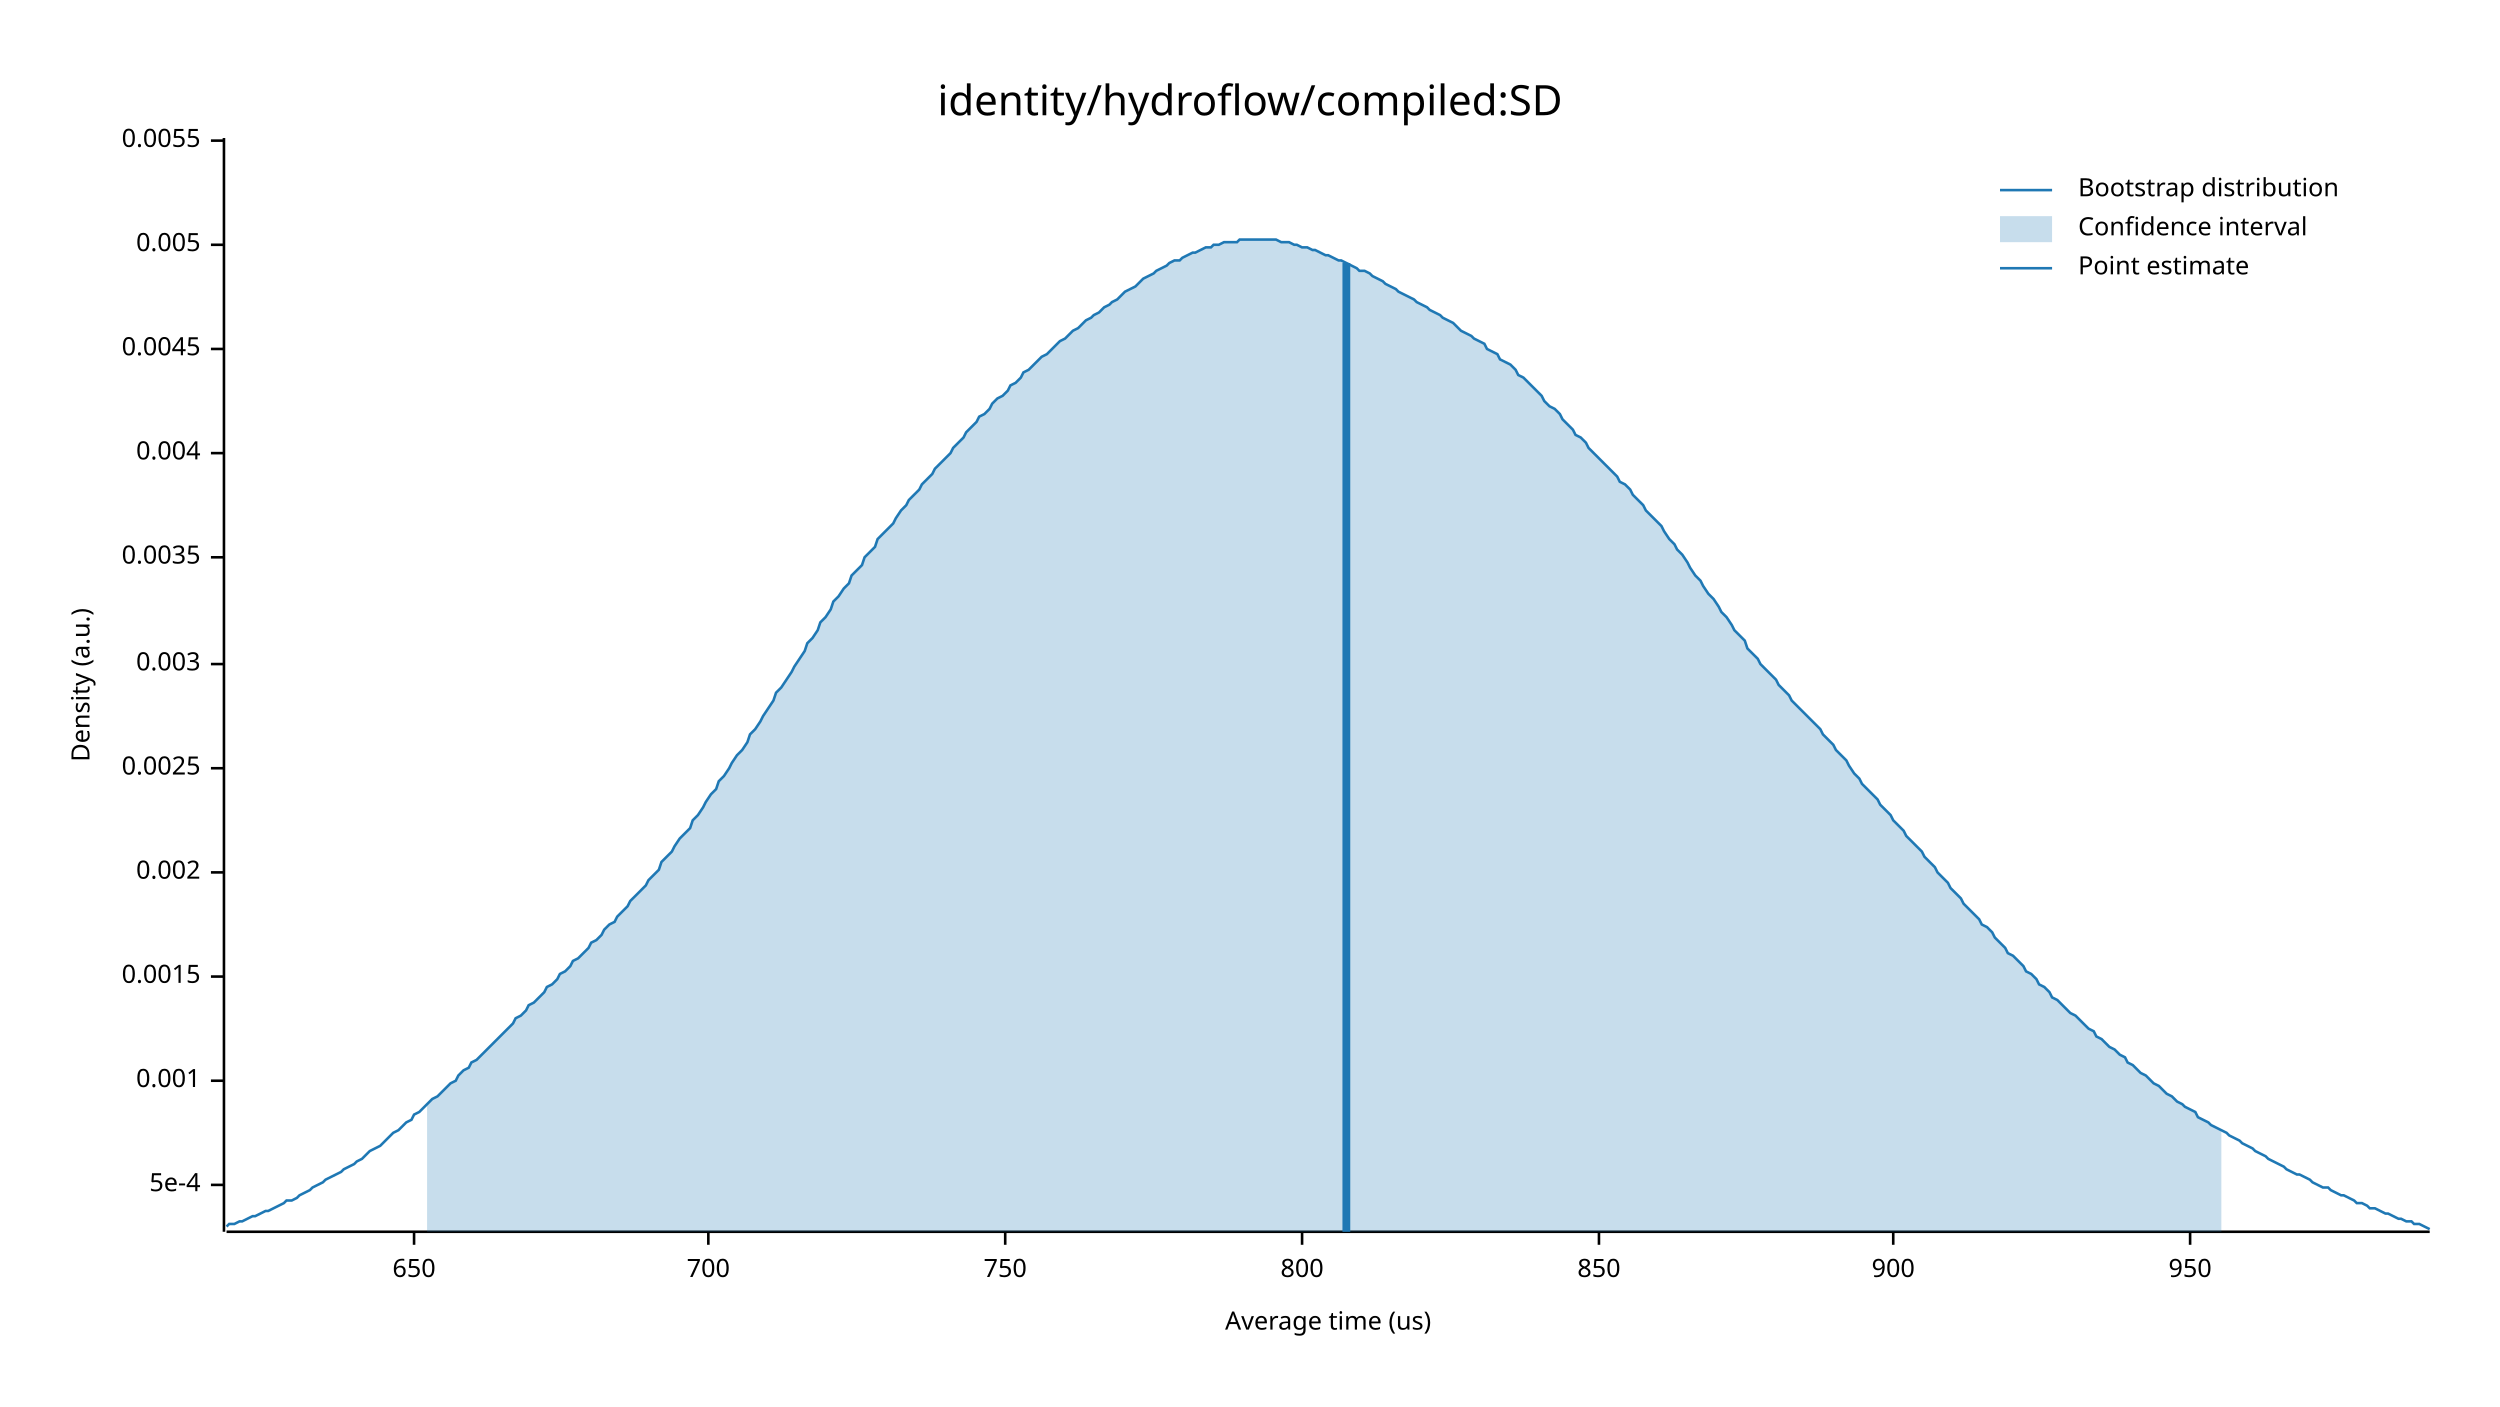
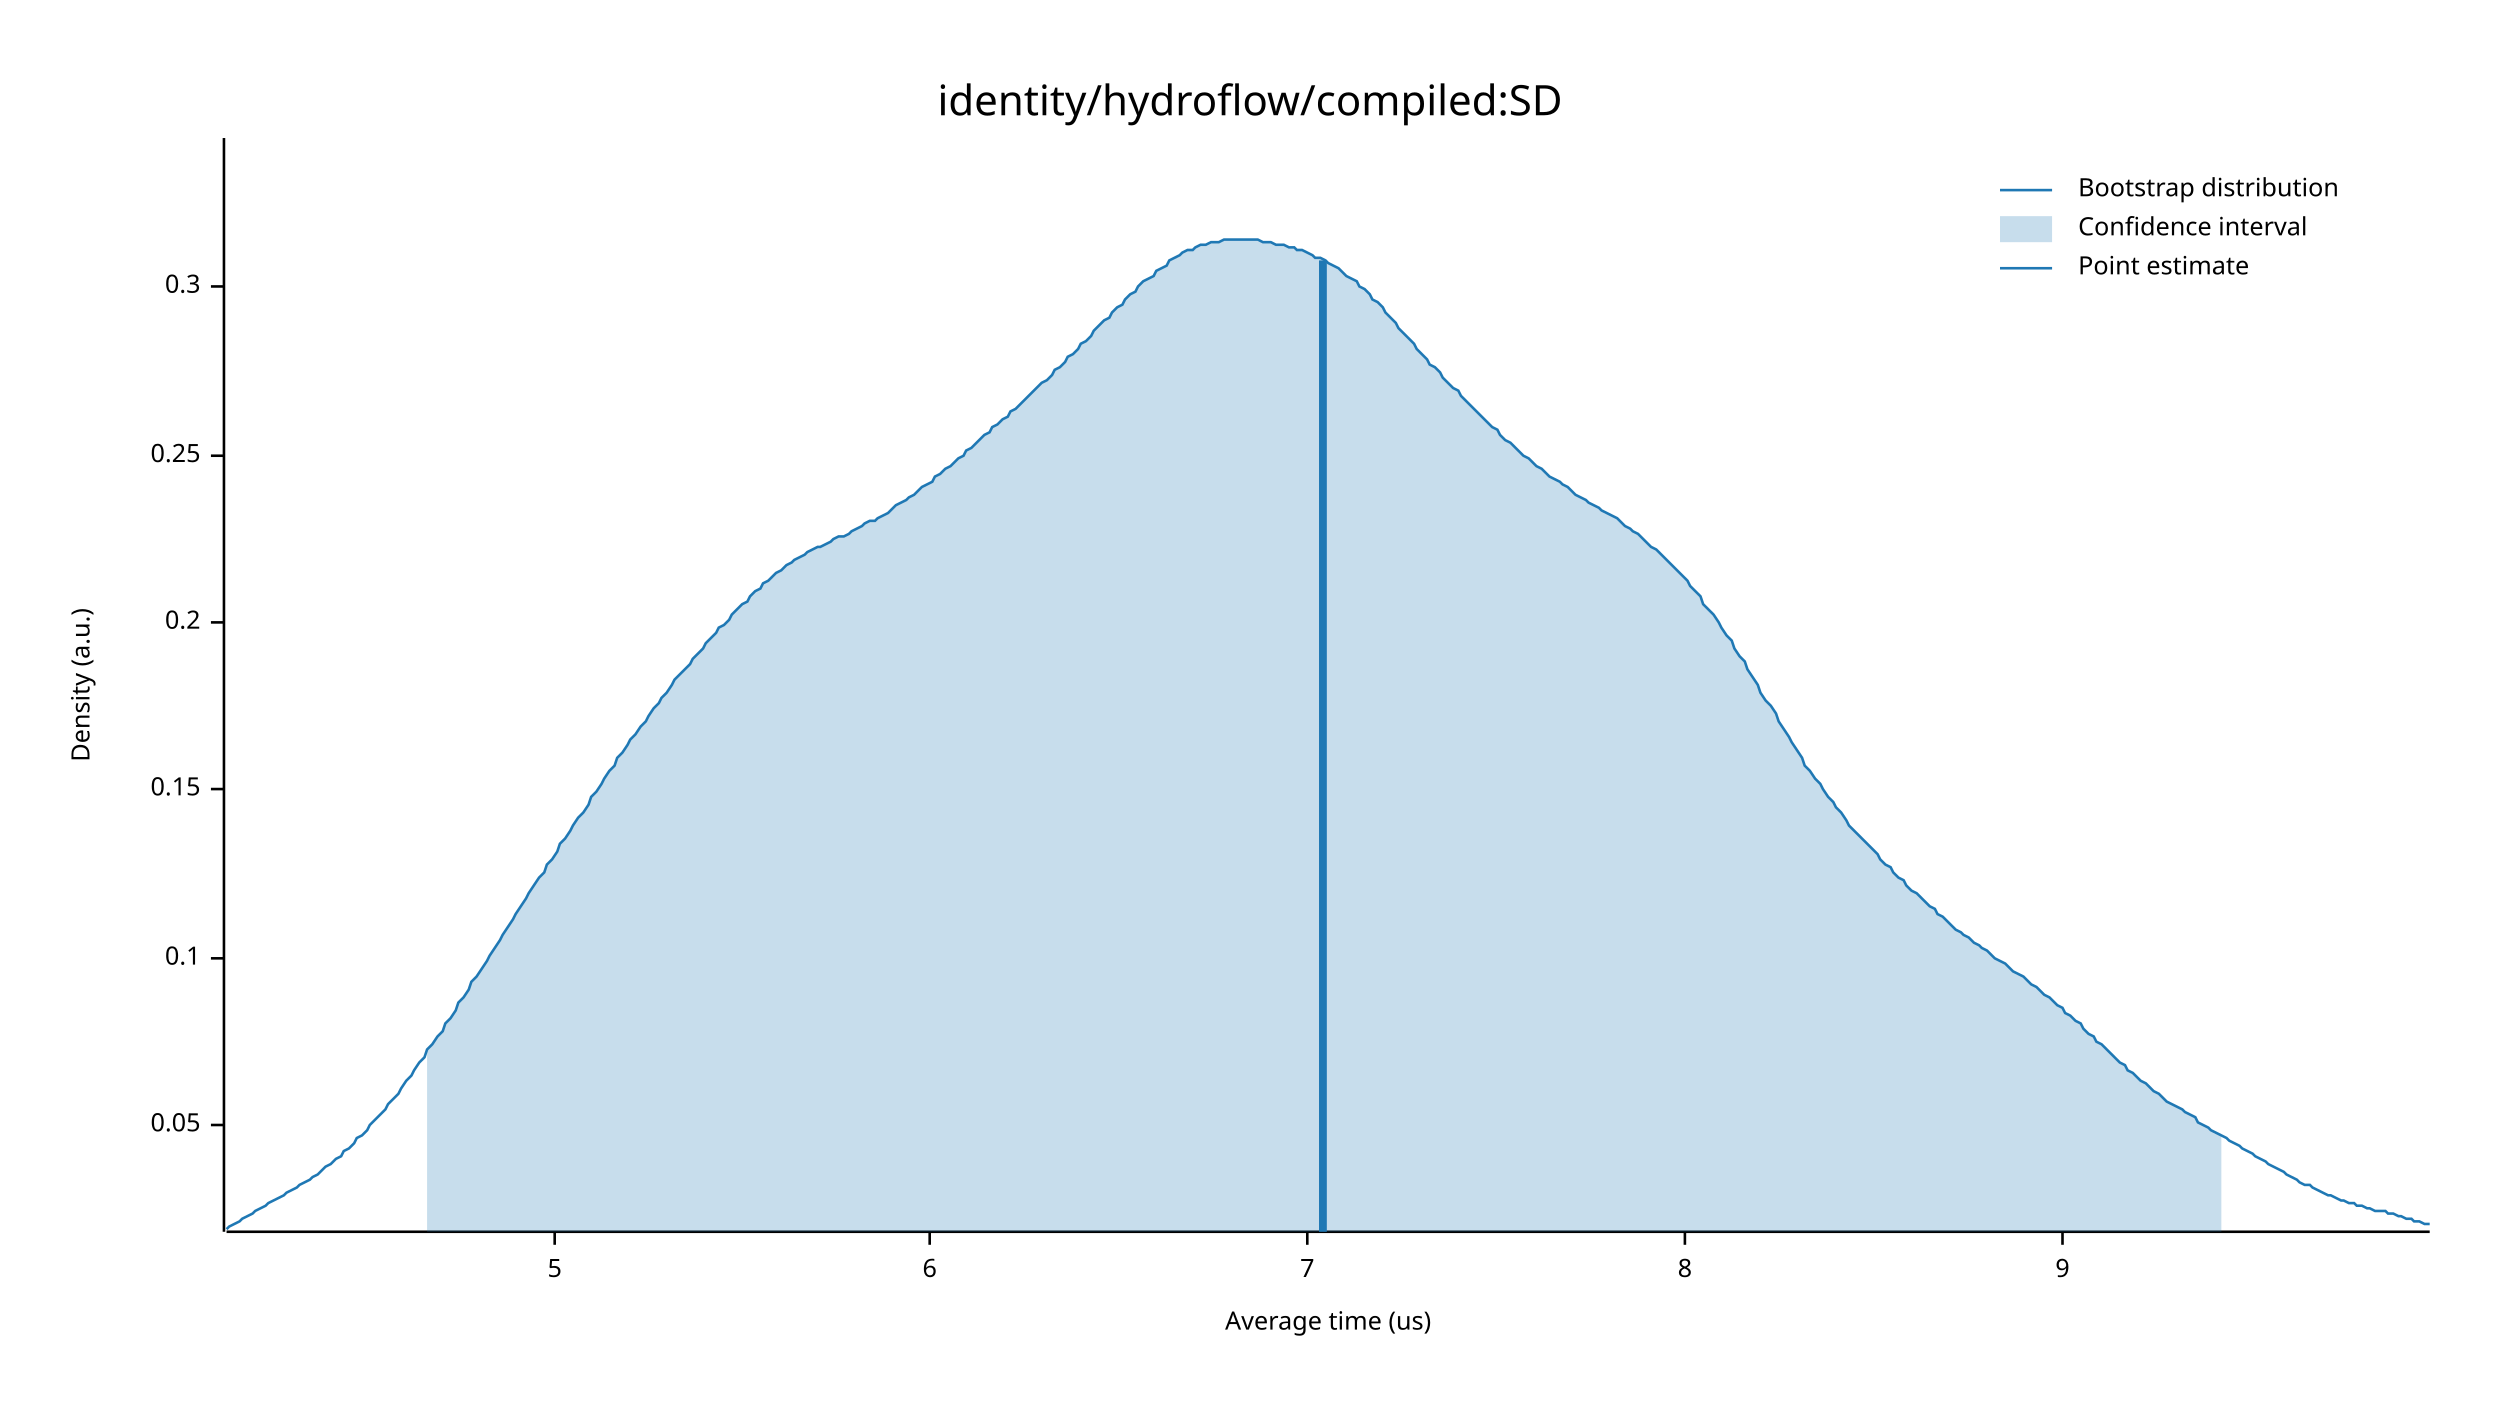
<svg xmlns="http://www.w3.org/2000/svg" width="960" height="540" viewBox="0 0 960 540">
  <text x="480" y="32" dy="0.76em" text-anchor="middle" font-family="sans-serif" font-size="16.129" opacity="1" fill="#000000">
identity/hydroflow/compiled:SD
</text>
  <text x="27" y="263" dy="0.76em" text-anchor="middle" font-family="sans-serif" font-size="9.677" opacity="1" fill="#000000" transform="rotate(270, 27, 263)">
Density (a.u.)
</text>
  <text x="510" y="513" dy="-0.5ex" text-anchor="middle" font-family="sans-serif" font-size="9.677" opacity="1" fill="#000000">
Average time (us)
</text>
  <polyline fill="none" opacity="1" stroke="#000000" stroke-width="1" points="86,53 86,473 " />
-   <text x="77" y="455" dy="0.5ex" text-anchor="end" font-family="sans-serif" font-size="9.677" opacity="1" fill="#000000">
- 5e-4
+   <text x="77" y="432" dy="0.5ex" text-anchor="end" font-family="sans-serif" font-size="9.677" opacity="1" fill="#000000">
+ 0.05
</text>
-   <polyline fill="none" opacity="1" stroke="#000000" stroke-width="1" points="81,455 86,455 " />
-   <text x="77" y="415" dy="0.5ex" text-anchor="end" font-family="sans-serif" font-size="9.677" opacity="1" fill="#000000">
- 0.001
+   <polyline fill="none" opacity="1" stroke="#000000" stroke-width="1" points="81,432 86,432 " />
+   <text x="77" y="368" dy="0.5ex" text-anchor="end" font-family="sans-serif" font-size="9.677" opacity="1" fill="#000000">
+ 0.1
</text>
-   <polyline fill="none" opacity="1" stroke="#000000" stroke-width="1" points="81,415 86,415 " />
-   <text x="77" y="375" dy="0.5ex" text-anchor="end" font-family="sans-serif" font-size="9.677" opacity="1" fill="#000000">
- 0.0015
+   <polyline fill="none" opacity="1" stroke="#000000" stroke-width="1" points="81,368 86,368 " />
+   <text x="77" y="303" dy="0.5ex" text-anchor="end" font-family="sans-serif" font-size="9.677" opacity="1" fill="#000000">
+ 0.15
</text>
-   <polyline fill="none" opacity="1" stroke="#000000" stroke-width="1" points="81,375 86,375 " />
-   <text x="77" y="335" dy="0.5ex" text-anchor="end" font-family="sans-serif" font-size="9.677" opacity="1" fill="#000000">
- 0.002
+   <polyline fill="none" opacity="1" stroke="#000000" stroke-width="1" points="81,303 86,303 " />
+   <text x="77" y="239" dy="0.5ex" text-anchor="end" font-family="sans-serif" font-size="9.677" opacity="1" fill="#000000">
+ 0.2
</text>
-   <polyline fill="none" opacity="1" stroke="#000000" stroke-width="1" points="81,335 86,335 " />
-   <text x="77" y="295" dy="0.5ex" text-anchor="end" font-family="sans-serif" font-size="9.677" opacity="1" fill="#000000">
- 0.0025
+   <polyline fill="none" opacity="1" stroke="#000000" stroke-width="1" points="81,239 86,239 " />
+   <text x="77" y="175" dy="0.5ex" text-anchor="end" font-family="sans-serif" font-size="9.677" opacity="1" fill="#000000">
+ 0.25
</text>
-   <polyline fill="none" opacity="1" stroke="#000000" stroke-width="1" points="81,295 86,295 " />
-   <text x="77" y="255" dy="0.5ex" text-anchor="end" font-family="sans-serif" font-size="9.677" opacity="1" fill="#000000">
- 0.003
+   <polyline fill="none" opacity="1" stroke="#000000" stroke-width="1" points="81,175 86,175 " />
+   <text x="77" y="110" dy="0.5ex" text-anchor="end" font-family="sans-serif" font-size="9.677" opacity="1" fill="#000000">
+ 0.3
</text>
-   <polyline fill="none" opacity="1" stroke="#000000" stroke-width="1" points="81,255 86,255 " />
-   <text x="77" y="214" dy="0.5ex" text-anchor="end" font-family="sans-serif" font-size="9.677" opacity="1" fill="#000000">
- 0.0035
+   <polyline fill="none" opacity="1" stroke="#000000" stroke-width="1" points="81,110 86,110 " />
+   <polyline fill="none" opacity="1" stroke="#000000" stroke-width="1" points="87,473 933,473 " />
+   <text x="213" y="483" dy="0.76em" text-anchor="middle" font-family="sans-serif" font-size="9.677" opacity="1" fill="#000000">
+ 5
</text>
-   <polyline fill="none" opacity="1" stroke="#000000" stroke-width="1" points="81,214 86,214 " />
-   <text x="77" y="174" dy="0.5ex" text-anchor="end" font-family="sans-serif" font-size="9.677" opacity="1" fill="#000000">
- 0.004
+   <polyline fill="none" opacity="1" stroke="#000000" stroke-width="1" points="213,473 213,478 " />
+   <text x="357" y="483" dy="0.76em" text-anchor="middle" font-family="sans-serif" font-size="9.677" opacity="1" fill="#000000">
+ 6
</text>
-   <polyline fill="none" opacity="1" stroke="#000000" stroke-width="1" points="81,174 86,174 " />
-   <text x="77" y="134" dy="0.5ex" text-anchor="end" font-family="sans-serif" font-size="9.677" opacity="1" fill="#000000">
- 0.0045
+   <polyline fill="none" opacity="1" stroke="#000000" stroke-width="1" points="357,473 357,478 " />
+   <text x="502" y="483" dy="0.76em" text-anchor="middle" font-family="sans-serif" font-size="9.677" opacity="1" fill="#000000">
+ 7
</text>
-   <polyline fill="none" opacity="1" stroke="#000000" stroke-width="1" points="81,134 86,134 " />
-   <text x="77" y="94" dy="0.5ex" text-anchor="end" font-family="sans-serif" font-size="9.677" opacity="1" fill="#000000">
- 0.005
+   <polyline fill="none" opacity="1" stroke="#000000" stroke-width="1" points="502,473 502,478 " />
+   <text x="647" y="483" dy="0.76em" text-anchor="middle" font-family="sans-serif" font-size="9.677" opacity="1" fill="#000000">
+ 8
</text>
-   <polyline fill="none" opacity="1" stroke="#000000" stroke-width="1" points="81,94 86,94 " />
-   <text x="77" y="54" dy="0.5ex" text-anchor="end" font-family="sans-serif" font-size="9.677" opacity="1" fill="#000000">
- 0.0055
+   <polyline fill="none" opacity="1" stroke="#000000" stroke-width="1" points="647,473 647,478 " />
+   <text x="792" y="483" dy="0.76em" text-anchor="middle" font-family="sans-serif" font-size="9.677" opacity="1" fill="#000000">
+ 9
</text>
-   <polyline fill="none" opacity="1" stroke="#000000" stroke-width="1" points="81,54 86,54 " />
-   <polyline fill="none" opacity="1" stroke="#000000" stroke-width="1" points="87,473 933,473 " />
-   <text x="159" y="483" dy="0.76em" text-anchor="middle" font-family="sans-serif" font-size="9.677" opacity="1" fill="#000000">
- 650
- </text>
-   <polyline fill="none" opacity="1" stroke="#000000" stroke-width="1" points="159,473 159,478 " />
-   <text x="272" y="483" dy="0.76em" text-anchor="middle" font-family="sans-serif" font-size="9.677" opacity="1" fill="#000000">
- 700
- </text>
-   <polyline fill="none" opacity="1" stroke="#000000" stroke-width="1" points="272,473 272,478 " />
-   <text x="386" y="483" dy="0.76em" text-anchor="middle" font-family="sans-serif" font-size="9.677" opacity="1" fill="#000000">
- 750
- </text>
-   <polyline fill="none" opacity="1" stroke="#000000" stroke-width="1" points="386,473 386,478 " />
-   <text x="500" y="483" dy="0.76em" text-anchor="middle" font-family="sans-serif" font-size="9.677" opacity="1" fill="#000000">
- 800
- </text>
-   <polyline fill="none" opacity="1" stroke="#000000" stroke-width="1" points="500,473 500,478 " />
-   <text x="614" y="483" dy="0.76em" text-anchor="middle" font-family="sans-serif" font-size="9.677" opacity="1" fill="#000000">
- 850
- </text>
-   <polyline fill="none" opacity="1" stroke="#000000" stroke-width="1" points="614,473 614,478 " />
-   <text x="727" y="483" dy="0.76em" text-anchor="middle" font-family="sans-serif" font-size="9.677" opacity="1" fill="#000000">
- 900
- </text>
-   <polyline fill="none" opacity="1" stroke="#000000" stroke-width="1" points="727,473 727,478 " />
-   <text x="841" y="483" dy="0.76em" text-anchor="middle" font-family="sans-serif" font-size="9.677" opacity="1" fill="#000000">
- 950
- </text>
-   <polyline fill="none" opacity="1" stroke="#000000" stroke-width="1" points="841,473 841,478 " />
-   <polyline fill="none" opacity="1" stroke="#1F78B4" stroke-width="1" points="87,471 88,470 90,470 92,469 93,469 95,468 97,467 98,467 100,466 102,465 103,465 105,464 107,463 109,462 110,461 112,461 114,460 115,459 117,458 119,457 120,456 122,455 124,454 125,453 127,452 129,451 131,450 132,449 134,448 136,447 137,446 139,445 141,443 142,442 144,441 146,440 148,438 149,437 151,435 153,434 154,433 156,431 158,430 159,428 161,427 163,425 164,424 166,422 168,421 170,419 171,418 173,416 175,415 176,413 178,411 180,410 181,408 183,407 185,405 187,403 188,402 190,400 192,398 193,397 195,395 197,393 198,391 200,390 202,388 203,386 205,385 207,383 209,381 210,379 212,378 214,376 215,374 217,373 219,371 220,369 222,368 224,366 226,364 227,362 229,361 231,359 232,357 234,355 236,354 237,352 239,350 241,348 242,346 244,344 246,342 248,340 249,338 251,336 253,334 254,331 256,329 258,327 259,325 261,322 263,320 265,318 266,315 268,313 270,310 271,308 273,305 275,303 276,300 278,298 280,295 281,293 283,290 285,288 287,285 288,282 290,280 292,277 293,275 295,272 297,269 298,266 300,264 302,261 304,258 305,256 307,253 309,250 310,247 312,245 314,242 315,239 317,237 319,234 320,231 322,229 324,226 326,224 327,221 329,219 331,217 332,214 334,212 336,210 337,207 339,205 341,203 343,201 344,199 346,196 348,194 349,192 351,190 353,188 354,186 356,184 358,182 359,180 361,178 363,176 365,174 366,172 368,170 370,168 371,166 373,164 375,162 376,160 378,159 380,157 381,155 383,153 385,152 387,150 388,148 390,147 392,145 393,143 395,142 397,140 398,139 400,137 402,136 404,134 405,133 407,131 409,130 410,129 412,127 414,126 415,125 417,123 419,122 420,121 422,120 424,118 426,117 427,116 429,115 431,113 432,112 434,111 436,110 437,109 439,107 441,106 443,105 444,104 446,103 448,102 449,101 451,100 453,100 454,99 456,98 458,97 459,97 461,96 463,95 465,95 466,94 468,94 470,93 471,93 473,93 475,93 476,92 478,92 480,92 482,92 483,92 485,92 487,92 488,92 490,92 492,93 493,93 495,93 497,94 498,94 500,95 502,95 504,96 505,96 507,97 509,98 510,98 512,99 514,100 515,100 517,101 519,102 521,103 522,104 524,104 526,105 527,106 529,107 531,108 532,109 534,110 536,111 537,112 539,113 541,114 543,115 544,116 546,117 548,118 549,119 551,120 553,121 554,122 556,123 558,124 560,126 561,127 563,128 565,129 566,130 568,131 570,132 571,134 573,135 575,136 576,138 578,139 580,140 582,142 583,144 585,145 587,147 588,148 590,150 592,152 593,154 595,156 597,157 599,159 600,161 602,163 604,165 605,167 607,168 609,170 610,172 612,174 614,176 615,177 617,179 619,181 621,183 622,185 624,186 626,188 627,190 629,192 631,194 632,196 634,198 636,200 638,202 639,204 641,207 643,209 644,211 646,213 648,216 649,218 651,221 653,223 654,225 656,228 658,230 660,233 661,235 663,237 665,240 666,242 668,244 670,246 671,249 673,251 675,253 676,255 678,257 680,259 682,261 683,263 685,265 687,267 688,269 690,271 692,273 693,274 695,276 697,278 699,280 700,282 702,284 704,286 705,288 707,290 709,292 710,294 712,297 714,299 715,301 717,303 719,305 721,307 722,309 724,311 726,313 727,315 729,317 731,319 732,321 734,323 736,325 738,327 739,329 741,331 743,333 744,335 746,337 748,339 749,341 751,343 753,345 754,347 756,349 758,351 760,353 761,355 763,356 765,358 766,360 768,362 770,364 771,366 773,367 775,369 777,371 778,373 780,374 782,376 783,378 785,379 787,381 788,383 790,384 792,386 793,387 795,389 797,390 799,392 800,393 802,395 804,396 805,398 807,399 809,401 810,402 812,403 814,405 816,406 817,408 819,409 821,411 822,412 824,413 826,415 827,416 829,417 831,419 832,420 834,421 836,423 838,424 839,425 841,426 843,427 844,429 846,430 848,431 849,432 851,433 853,434 855,435 856,436 858,437 860,438 861,439 863,440 865,441 866,442 868,443 870,444 871,445 873,446 875,447 877,448 878,449 880,450 882,451 883,451 885,452 887,453 888,454 890,455 892,456 894,456 895,457 897,458 899,459 900,459 902,460 904,461 905,462 907,462 909,463 910,464 912,464 914,465 916,466 917,466 919,467 921,468 922,468 924,469 926,469 927,470 929,470 931,471 933,472 " />
-   <polygon opacity="0.25" fill="#1F78B4" points="164,424 166,422 168,421 170,419 171,418 173,416 175,415 176,413 178,411 180,410 181,408 183,407 185,405 187,403 188,402 190,400 192,398 193,397 195,395 197,393 198,391 200,390 202,388 203,386 205,385 207,383 209,381 210,379 212,378 214,376 215,374 217,373 219,371 220,369 222,368 224,366 226,364 227,362 229,361 231,359 232,357 234,355 236,354 237,352 239,350 241,348 242,346 244,344 246,342 248,340 249,338 251,336 253,334 254,331 256,329 258,327 259,325 261,322 263,320 265,318 266,315 268,313 270,310 271,308 273,305 275,303 276,300 278,298 280,295 281,293 283,290 285,288 287,285 288,282 290,280 292,277 293,275 295,272 297,269 298,266 300,264 302,261 304,258 305,256 307,253 309,250 310,247 312,245 314,242 315,239 317,237 319,234 320,231 322,229 324,226 326,224 327,221 329,219 331,217 332,214 334,212 336,210 337,207 339,205 341,203 343,201 344,199 346,196 348,194 349,192 351,190 353,188 354,186 356,184 358,182 359,180 361,178 363,176 365,174 366,172 368,170 370,168 371,166 373,164 375,162 376,160 378,159 380,157 381,155 383,153 385,152 387,150 388,148 390,147 392,145 393,143 395,142 397,140 398,139 400,137 402,136 404,134 405,133 407,131 409,130 410,129 412,127 414,126 415,125 417,123 419,122 420,121 422,120 424,118 426,117 427,116 429,115 431,113 432,112 434,111 436,110 437,109 439,107 441,106 443,105 444,104 446,103 448,102 449,101 451,100 453,100 454,99 456,98 458,97 459,97 461,96 463,95 465,95 466,94 468,94 470,93 471,93 473,93 475,93 476,92 478,92 480,92 482,92 483,92 485,92 487,92 488,92 490,92 492,93 493,93 495,93 497,94 498,94 500,95 502,95 504,96 505,96 507,97 509,98 510,98 512,99 514,100 515,100 517,101 519,102 521,103 522,104 524,104 526,105 527,106 529,107 531,108 532,109 534,110 536,111 537,112 539,113 541,114 543,115 544,116 546,117 548,118 549,119 551,120 553,121 554,122 556,123 558,124 560,126 561,127 563,128 565,129 566,130 568,131 570,132 571,134 573,135 575,136 576,138 578,139 580,140 582,142 583,144 585,145 587,147 588,148 590,150 592,152 593,154 595,156 597,157 599,159 600,161 602,163 604,165 605,167 607,168 609,170 610,172 612,174 614,176 615,177 617,179 619,181 621,183 622,185 624,186 626,188 627,190 629,192 631,194 632,196 634,198 636,200 638,202 639,204 641,207 643,209 644,211 646,213 648,216 649,218 651,221 653,223 654,225 656,228 658,230 660,233 661,235 663,237 665,240 666,242 668,244 670,246 671,249 673,251 675,253 676,255 678,257 680,259 682,261 683,263 685,265 687,267 688,269 690,271 692,273 693,274 695,276 697,278 699,280 700,282 702,284 704,286 705,288 707,290 709,292 710,294 712,297 714,299 715,301 717,303 719,305 721,307 722,309 724,311 726,313 727,315 729,317 731,319 732,321 734,323 736,325 738,327 739,329 741,331 743,333 744,335 746,337 748,339 749,341 751,343 753,345 754,347 756,349 758,351 760,353 761,355 763,356 765,358 766,360 768,362 770,364 771,366 773,367 775,369 777,371 778,373 780,374 782,376 783,378 785,379 787,381 788,383 790,384 792,386 793,387 795,389 797,390 799,392 800,393 802,395 804,396 805,398 807,399 809,401 810,402 812,403 814,405 816,406 817,408 819,409 821,411 822,412 824,413 826,415 827,416 829,417 831,419 832,420 834,421 836,423 838,424 839,425 841,426 843,427 844,429 846,430 848,431 849,432 851,433 853,434 853,473 164,473 " />
-   <polyline fill="none" opacity="1" stroke="#1F78B4" stroke-width="3" points="517,473 517,101 " />
+   <polyline fill="none" opacity="1" stroke="#000000" stroke-width="1" points="792,473 792,478 " />
+   <polyline fill="none" opacity="1" stroke="#1F78B4" stroke-width="1" points="87,472 88,471 90,470 92,469 93,468 95,467 97,466 98,465 100,464 102,463 103,462 105,461 107,460 109,459 110,458 112,457 114,456 115,455 117,454 119,453 120,452 122,451 124,449 125,448 127,447 129,445 131,444 132,442 134,441 136,439 137,437 139,436 141,434 142,432 144,430 146,428 148,426 149,424 151,422 153,420 154,418 156,415 158,413 159,411 161,408 163,406 164,403 166,401 168,398 170,396 171,393 173,391 175,388 176,385 178,383 180,380 181,377 183,375 185,372 187,369 188,367 190,364 192,361 193,359 195,356 197,353 198,351 200,348 202,345 203,343 205,340 207,337 209,335 210,332 212,330 214,327 215,324 217,322 219,319 220,317 222,314 224,312 226,309 227,306 229,304 231,301 232,299 234,296 236,294 237,291 239,289 241,286 242,284 244,282 246,279 248,277 249,275 251,272 253,270 254,268 256,266 258,263 259,261 261,259 263,257 265,255 266,253 268,251 270,249 271,247 273,245 275,243 276,241 278,240 280,238 281,236 283,234 285,232 287,231 288,229 290,227 292,226 293,224 295,223 297,221 298,220 300,219 302,217 304,216 305,215 307,214 309,213 310,212 312,211 314,210 315,210 317,209 319,208 320,207 322,206 324,206 326,205 327,204 329,203 331,202 332,201 334,200 336,200 337,199 339,198 341,197 343,195 344,194 346,193 348,192 349,191 351,190 353,188 354,187 356,186 358,185 359,183 361,182 363,180 365,179 366,178 368,176 370,175 371,173 373,172 375,170 376,169 378,167 380,166 381,164 383,163 385,161 387,160 388,158 390,157 392,155 393,154 395,152 397,150 398,149 400,147 402,146 404,144 405,142 407,141 409,139 410,137 412,136 414,134 415,132 417,131 419,129 420,127 422,125 424,123 426,122 427,120 429,118 431,117 432,115 434,113 436,112 437,110 439,108 441,107 443,106 444,104 446,103 448,102 449,100 451,99 453,98 454,97 456,96 458,96 459,95 461,94 463,94 465,93 466,93 468,93 470,92 471,92 473,92 475,92 476,92 478,92 480,92 482,92 483,92 485,93 487,93 488,93 490,94 492,94 493,94 495,95 497,95 498,96 500,96 502,97 504,98 505,99 507,99 509,100 510,101 512,102 514,103 515,104 517,106 519,107 521,108 522,110 524,111 526,113 527,115 529,116 531,118 532,120 534,122 536,124 537,126 539,128 541,130 543,132 544,134 546,136 548,138 549,140 551,141 553,143 554,145 556,147 558,149 560,150 561,152 563,154 565,156 566,157 568,159 570,161 571,162 573,164 575,165 576,167 578,169 580,170 582,172 583,173 585,175 587,176 588,177 590,179 592,180 593,181 595,183 597,184 599,185 600,186 602,187 604,189 605,190 607,191 609,192 610,193 612,194 614,195 615,196 617,197 619,198 621,199 622,200 624,202 626,203 627,204 629,205 631,207 632,208 634,210 636,211 638,213 639,214 641,216 643,218 644,219 646,221 648,223 649,225 651,227 653,229 654,232 656,234 658,236 660,239 661,241 663,244 665,246 666,249 668,252 670,254 671,257 673,260 675,263 676,266 678,269 680,271 682,274 683,277 685,280 687,283 688,285 690,288 692,291 693,294 695,296 697,299 699,301 700,303 702,306 704,308 705,310 707,312 709,315 710,317 712,319 714,321 715,322 717,324 719,326 721,328 722,330 724,332 726,333 727,335 729,337 731,338 732,340 734,342 736,343 738,345 739,346 741,348 743,349 744,351 746,352 748,354 749,355 751,357 753,358 754,359 756,360 758,362 760,363 761,364 763,365 765,367 766,368 768,369 770,370 771,371 773,373 775,374 777,375 778,376 780,378 782,379 783,380 785,382 787,383 788,384 790,386 792,387 793,389 795,390 797,392 799,393 800,395 802,397 804,398 805,400 807,401 809,403 810,404 812,406 814,408 816,409 817,411 819,412 821,414 822,415 824,416 826,418 827,419 829,420 831,422 832,423 834,424 836,425 838,426 839,427 841,428 843,429 844,431 846,432 848,433 849,434 851,435 853,436 855,437 856,438 858,439 860,440 861,441 863,442 865,443 866,444 868,445 870,446 871,447 873,448 875,449 877,450 878,451 880,452 882,453 883,454 885,455 887,455 888,456 890,457 892,458 894,459 895,459 897,460 899,461 900,461 902,462 904,462 905,463 907,463 909,464 910,464 912,465 914,465 916,465 917,466 919,466 921,467 922,467 924,468 926,468 927,469 929,469 931,470 933,470 " />
+   <polygon opacity="0.25" fill="#1F78B4" points="164,403 166,401 168,398 170,396 171,393 173,391 175,388 176,385 178,383 180,380 181,377 183,375 185,372 187,369 188,367 190,364 192,361 193,359 195,356 197,353 198,351 200,348 202,345 203,343 205,340 207,337 209,335 210,332 212,330 214,327 215,324 217,322 219,319 220,317 222,314 224,312 226,309 227,306 229,304 231,301 232,299 234,296 236,294 237,291 239,289 241,286 242,284 244,282 246,279 248,277 249,275 251,272 253,270 254,268 256,266 258,263 259,261 261,259 263,257 265,255 266,253 268,251 270,249 271,247 273,245 275,243 276,241 278,240 280,238 281,236 283,234 285,232 287,231 288,229 290,227 292,226 293,224 295,223 297,221 298,220 300,219 302,217 304,216 305,215 307,214 309,213 310,212 312,211 314,210 315,210 317,209 319,208 320,207 322,206 324,206 326,205 327,204 329,203 331,202 332,201 334,200 336,200 337,199 339,198 341,197 343,195 344,194 346,193 348,192 349,191 351,190 353,188 354,187 356,186 358,185 359,183 361,182 363,180 365,179 366,178 368,176 370,175 371,173 373,172 375,170 376,169 378,167 380,166 381,164 383,163 385,161 387,160 388,158 390,157 392,155 393,154 395,152 397,150 398,149 400,147 402,146 404,144 405,142 407,141 409,139 410,137 412,136 414,134 415,132 417,131 419,129 420,127 422,125 424,123 426,122 427,120 429,118 431,117 432,115 434,113 436,112 437,110 439,108 441,107 443,106 444,104 446,103 448,102 449,100 451,99 453,98 454,97 456,96 458,96 459,95 461,94 463,94 465,93 466,93 468,93 470,92 471,92 473,92 475,92 476,92 478,92 480,92 482,92 483,92 485,93 487,93 488,93 490,94 492,94 493,94 495,95 497,95 498,96 500,96 502,97 504,98 505,99 507,99 509,100 510,101 512,102 514,103 515,104 517,106 519,107 521,108 522,110 524,111 526,113 527,115 529,116 531,118 532,120 534,122 536,124 537,126 539,128 541,130 543,132 544,134 546,136 548,138 549,140 551,141 553,143 554,145 556,147 558,149 560,150 561,152 563,154 565,156 566,157 568,159 570,161 571,162 573,164 575,165 576,167 578,169 580,170 582,172 583,173 585,175 587,176 588,177 590,179 592,180 593,181 595,183 597,184 599,185 600,186 602,187 604,189 605,190 607,191 609,192 610,193 612,194 614,195 615,196 617,197 619,198 621,199 622,200 624,202 626,203 627,204 629,205 631,207 632,208 634,210 636,211 638,213 639,214 641,216 643,218 644,219 646,221 648,223 649,225 651,227 653,229 654,232 656,234 658,236 660,239 661,241 663,244 665,246 666,249 668,252 670,254 671,257 673,260 675,263 676,266 678,269 680,271 682,274 683,277 685,280 687,283 688,285 690,288 692,291 693,294 695,296 697,299 699,301 700,303 702,306 704,308 705,310 707,312 709,315 710,317 712,319 714,321 715,322 717,324 719,326 721,328 722,330 724,332 726,333 727,335 729,337 731,338 732,340 734,342 736,343 738,345 739,346 741,348 743,349 744,351 746,352 748,354 749,355 751,357 753,358 754,359 756,360 758,362 760,363 761,364 763,365 765,367 766,368 768,369 770,370 771,371 773,373 775,374 777,375 778,376 780,378 782,379 783,380 785,382 787,383 788,384 790,386 792,387 793,389 795,390 797,392 799,393 800,395 802,397 804,398 805,400 807,401 809,403 810,404 812,406 814,408 816,409 817,411 819,412 821,414 822,415 824,416 826,418 827,419 829,420 831,422 832,423 834,424 836,425 838,426 839,427 841,428 843,429 844,431 846,432 848,433 849,434 851,435 853,436 853,473 164,473 " />
+   <polyline fill="none" opacity="1" stroke="#1F78B4" stroke-width="3" points="508,473 508,100 " />
  <text x="798" y="68" dy="0.76em" text-anchor="start" font-family="sans-serif" font-size="9.677" opacity="1" fill="#000000">
Bootstrap distribution
</text>
  <text x="798" y="83" dy="0.76em" text-anchor="start" font-family="sans-serif" font-size="9.677" opacity="1" fill="#000000">
Confidence interval
</text>
  <text x="798" y="98" dy="0.76em" text-anchor="start" font-family="sans-serif" font-size="9.677" opacity="1" fill="#000000">
Point estimate
</text>
  <polyline fill="none" opacity="1" stroke="#1F78B4" stroke-width="1" points="768,73 788,73 " />
  <rect x="768" y="83" width="20" height="10" opacity="0.25" fill="#1F78B4" stroke="none" />
  <polyline fill="none" opacity="1" stroke="#1F78B4" stroke-width="1" points="768,103 788,103 " />
</svg>
